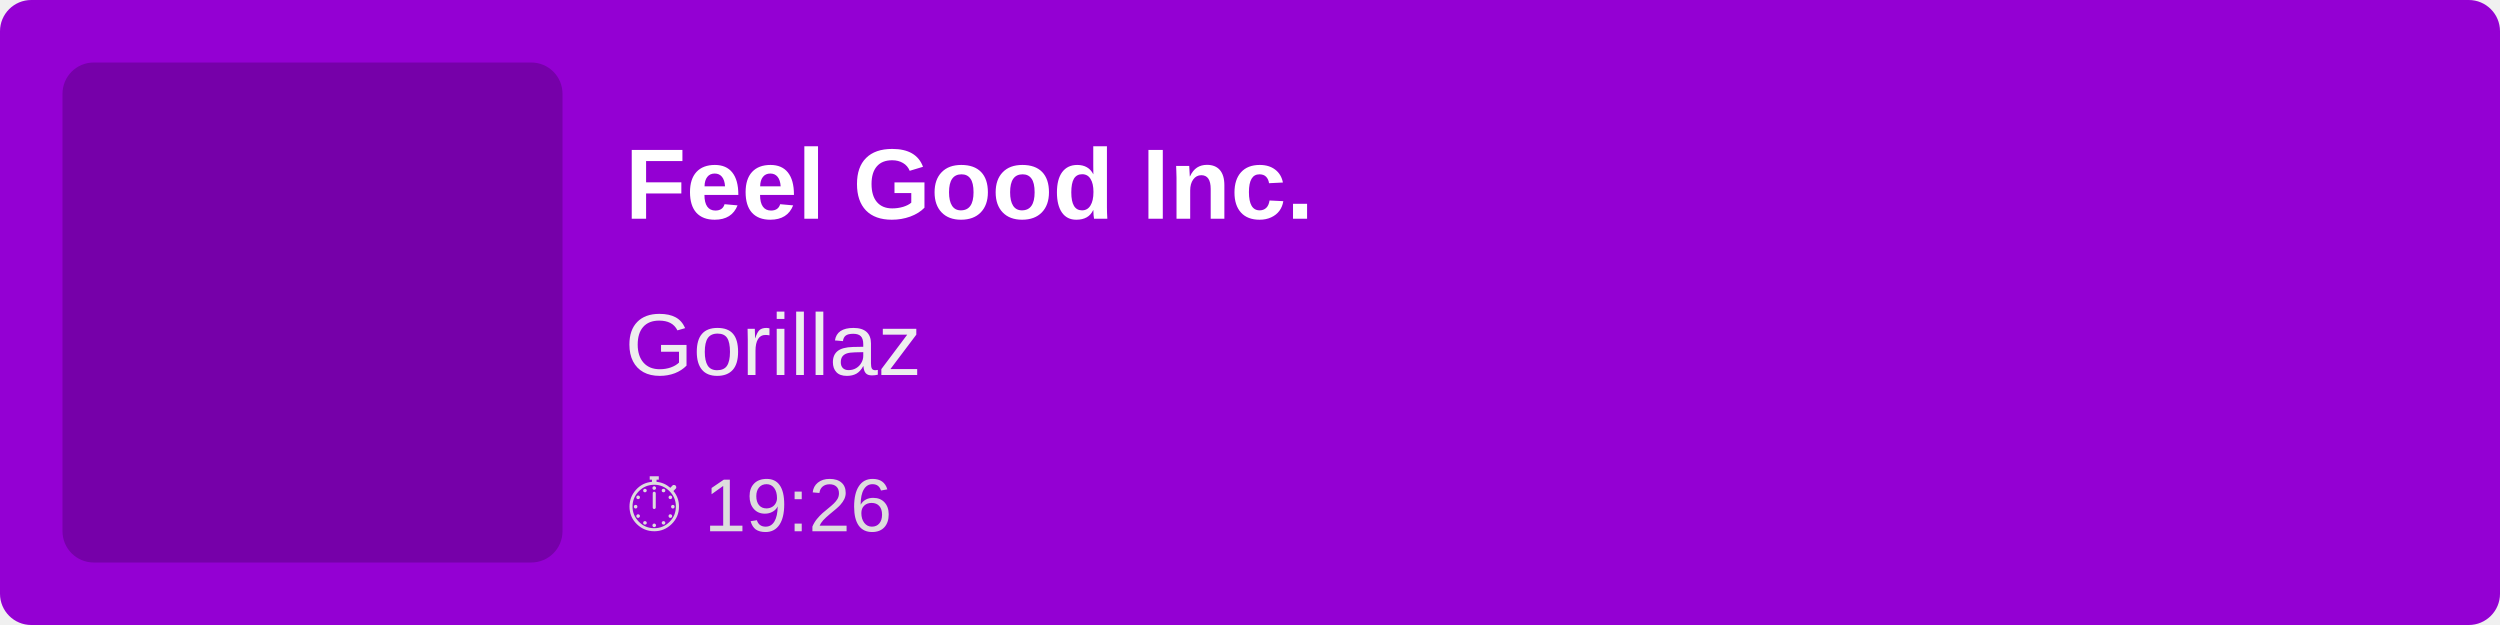
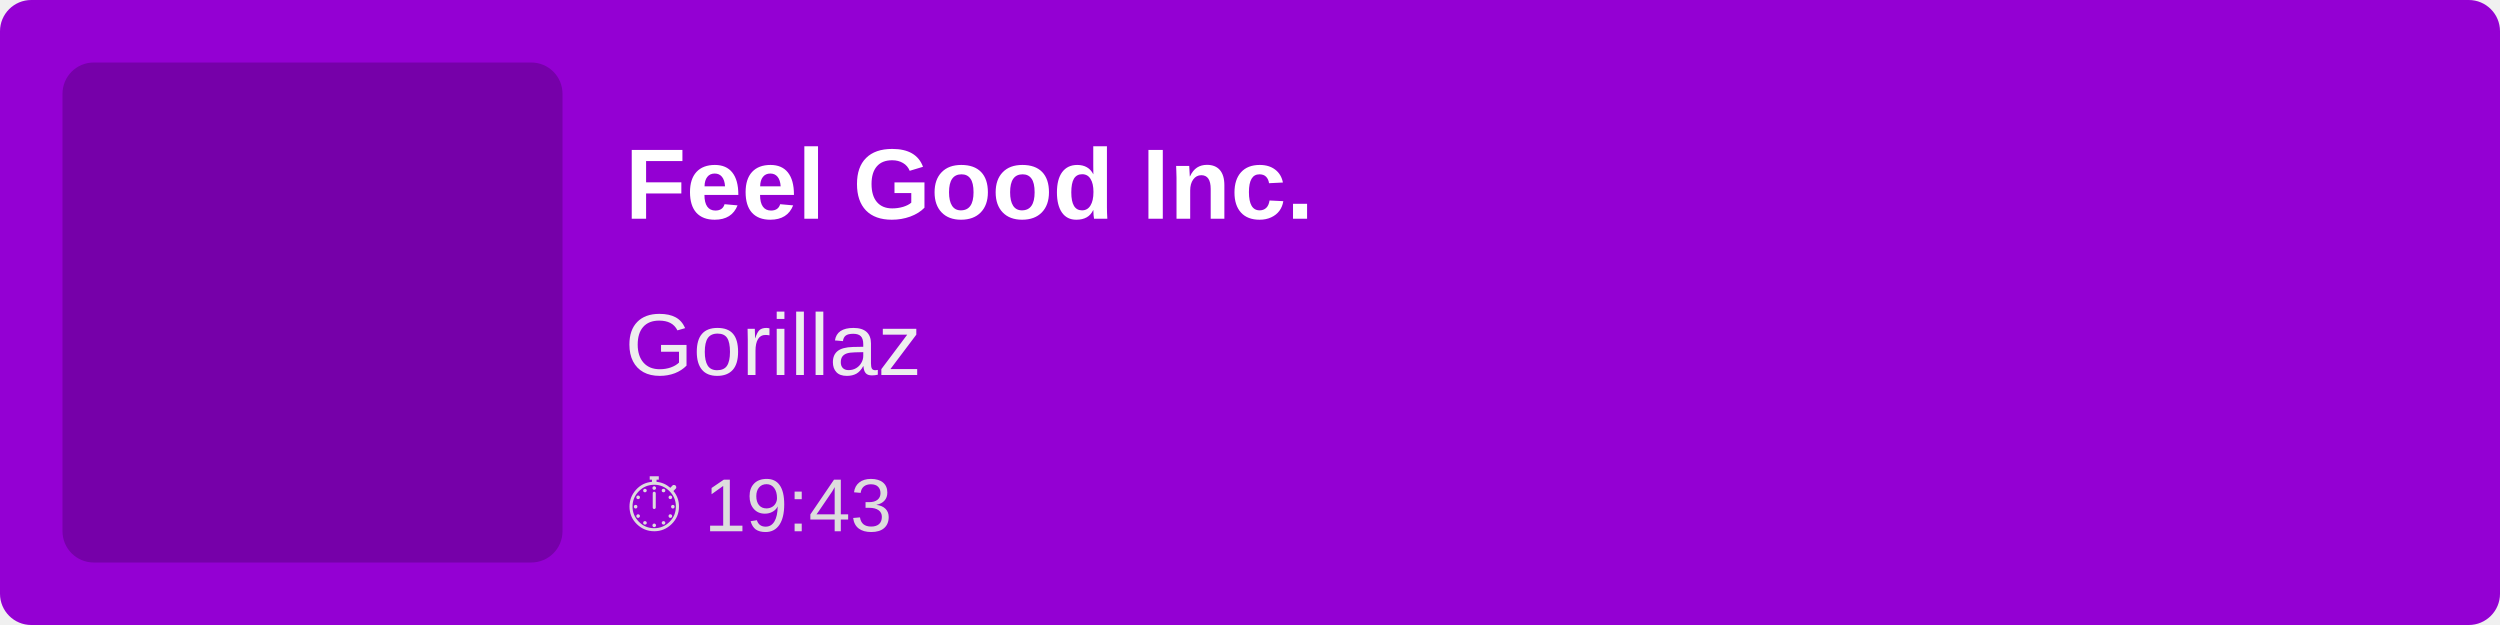
<svg xmlns="http://www.w3.org/2000/svg" width="400" height="100">
  <rect width="100%" height="100%" fill="#9400D3" rx="5" />
  <rect x="10" y="10" width="80" height="80" fill="rgba(0,0,0,0.2)" rx="5" />
  <text x="100" y="35" font-family="Arial, sans-serif" font-size="16" fill="white" font-weight="bold">
        Feel Good Inc.
    </text>
  <text x="100" y="60" font-family="Arial, sans-serif" font-size="14" fill="#EEE">
        Gorillaz
    </text>
  <text x="100" y="85" font-family="Arial, sans-serif" font-size="12" fill="#DDD">
-         ⏱ 19:26
+         ⏱ 19:43
    </text>
</svg>
